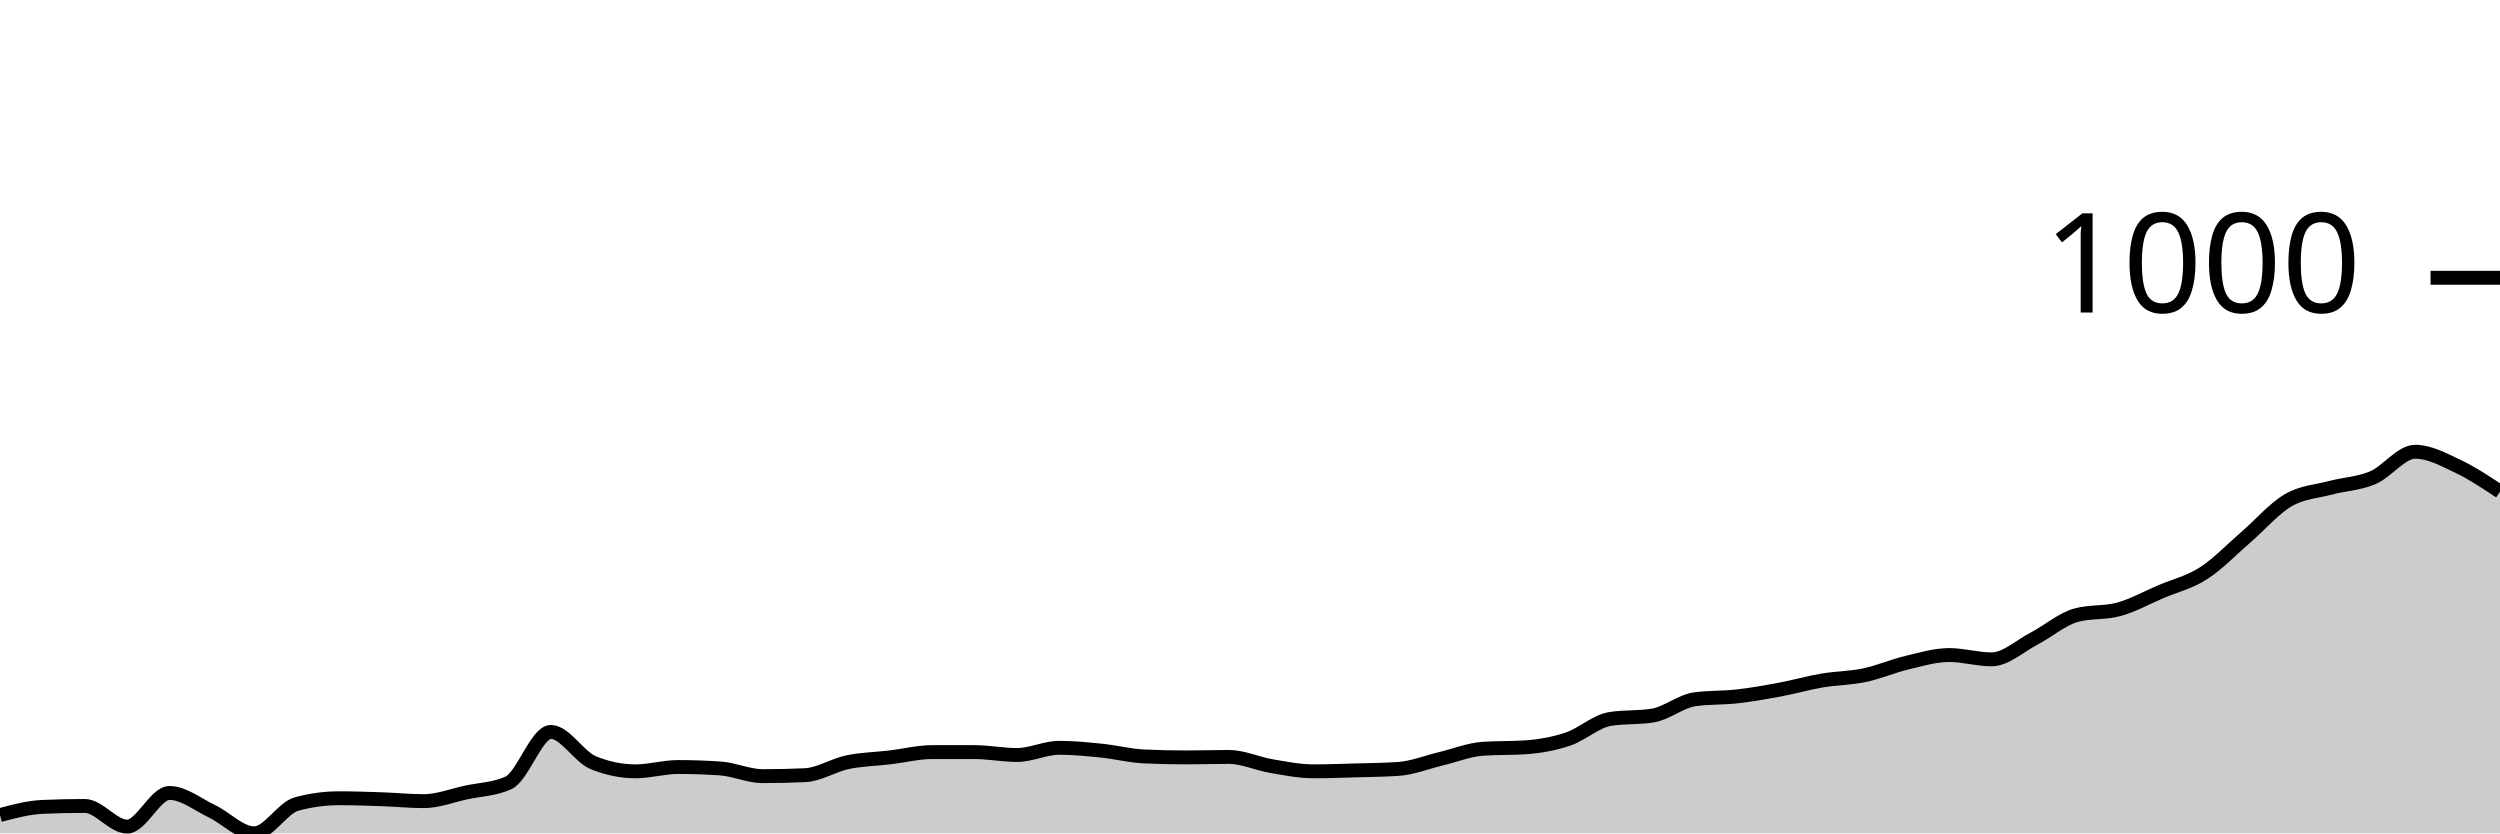
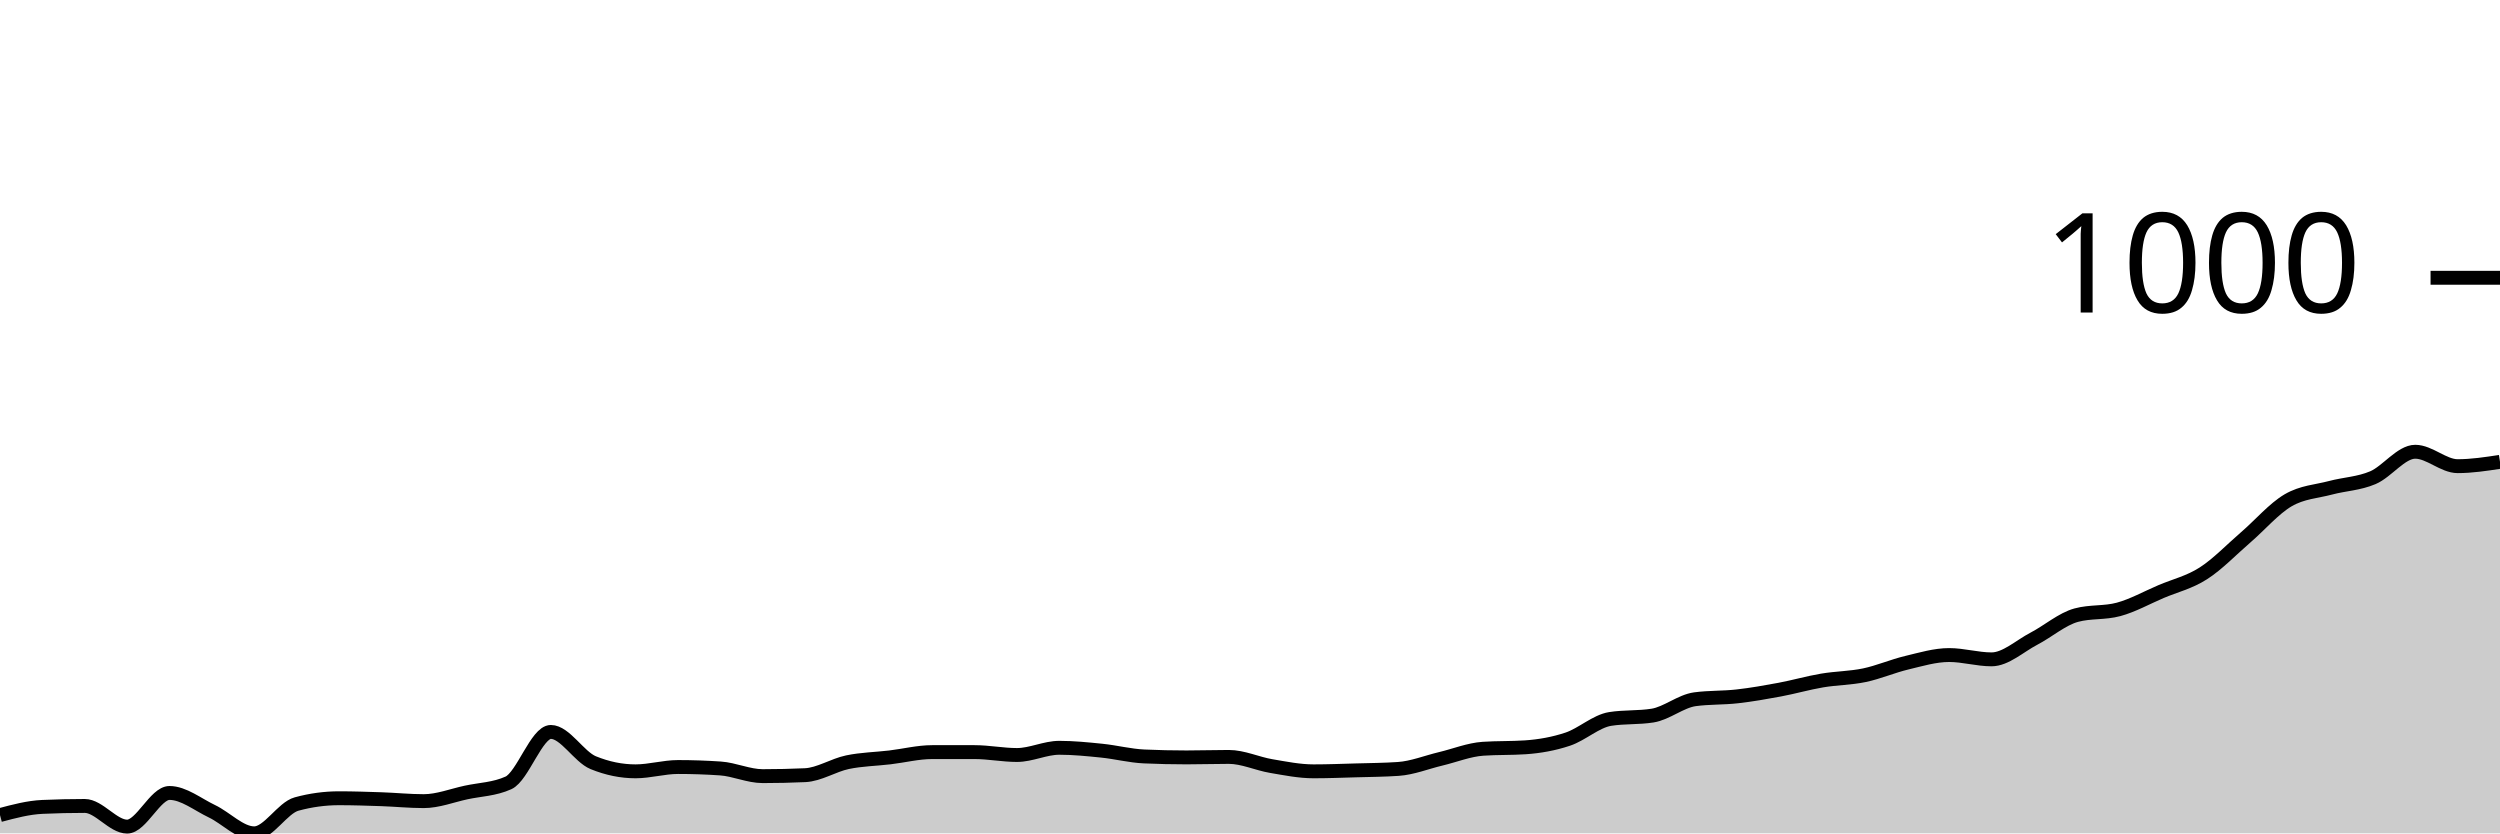
<svg xmlns="http://www.w3.org/2000/svg" viewBox="0 0 180 60">
  <g transform="translate(0,20)">
-     <path class="area" fill="rgba(0, 0, 0, 0.2)" d="M0,38.685C1.017,38.414,2.034,38.143,3.051,38.097C4.068,38.051,5.085,38.028,6.102,38.028C7.119,38.028,8.136,39.516,9.153,39.516C10.169,39.516,11.186,37.093,12.203,37.093C13.22,37.093,14.237,37.924,15.254,38.408C16.271,38.893,17.288,40,18.305,40C19.322,40,20.339,38.166,21.356,37.889C22.373,37.612,23.39,37.474,24.407,37.474C25.424,37.474,26.441,37.509,27.458,37.543C28.475,37.578,29.492,37.682,30.508,37.682C31.525,37.682,32.542,37.278,33.559,37.059C34.576,36.84,35.593,36.828,36.61,36.367C37.627,35.905,38.644,32.699,39.661,32.699C40.678,32.699,41.695,34.498,42.712,34.913C43.729,35.329,44.746,35.536,45.763,35.536C46.78,35.536,47.797,35.225,48.814,35.225C49.831,35.225,50.847,35.26,51.864,35.329C52.881,35.398,53.898,35.882,54.915,35.882C55.932,35.882,56.949,35.859,57.966,35.813C58.983,35.767,60,35.092,61.017,34.879C62.034,34.666,63.051,34.654,64.068,34.533C65.085,34.412,66.102,34.152,67.119,34.152C68.136,34.152,69.153,34.152,70.169,34.152C71.186,34.152,72.203,34.36,73.22,34.36C74.237,34.36,75.254,33.841,76.271,33.841C77.288,33.841,78.305,33.945,79.322,34.048C80.339,34.152,81.356,34.418,82.373,34.464C83.39,34.51,84.407,34.533,85.424,34.533C86.441,34.533,87.458,34.498,88.475,34.498C89.492,34.498,90.508,34.983,91.525,35.156C92.542,35.329,93.559,35.536,94.576,35.536C95.593,35.536,96.61,35.496,97.627,35.467C98.644,35.438,99.661,35.433,100.678,35.363C101.695,35.294,102.712,34.879,103.729,34.637C104.746,34.394,105.763,33.979,106.78,33.91C107.797,33.841,108.814,33.875,109.831,33.806C110.847,33.737,111.864,33.558,112.881,33.218C113.898,32.878,114.915,31.926,115.932,31.765C116.949,31.603,117.966,31.684,118.983,31.522C120,31.361,121.017,30.484,122.034,30.346C123.051,30.208,124.068,30.254,125.085,30.138C126.102,30.023,127.119,29.844,128.136,29.654C129.153,29.464,130.169,29.17,131.186,28.997C132.203,28.824,133.22,28.829,134.237,28.616C135.254,28.403,136.271,27.958,137.288,27.716C138.305,27.474,139.322,27.163,140.339,27.163C141.356,27.163,142.373,27.474,143.39,27.474C144.407,27.474,145.424,26.517,146.441,25.986C147.458,25.456,148.475,24.567,149.492,24.291C150.508,24.014,151.525,24.152,152.542,23.875C153.559,23.599,154.576,23.028,155.593,22.595C156.61,22.163,157.627,21.932,158.644,21.28C159.661,20.629,160.678,19.562,161.695,18.685C162.712,17.809,163.729,16.615,164.746,16.021C165.763,15.427,166.78,15.392,167.797,15.121C168.814,14.85,169.831,14.827,170.847,14.394C171.864,13.962,172.881,12.526,173.898,12.526C174.915,12.526,175.932,13.085,176.949,13.564C177.966,14.043,178.983,14.72,180,15.398L180,40C178.983,40,177.966,40,176.949,40C175.932,40,174.915,40,173.898,40C172.881,40,171.864,40,170.847,40C169.831,40,168.814,40,167.797,40C166.78,40,165.763,40,164.746,40C163.729,40,162.712,40,161.695,40C160.678,40,159.661,40,158.644,40C157.627,40,156.61,40,155.593,40C154.576,40,153.559,40,152.542,40C151.525,40,150.508,40,149.492,40C148.475,40,147.458,40,146.441,40C145.424,40,144.407,40,143.39,40C142.373,40,141.356,40,140.339,40C139.322,40,138.305,40,137.288,40C136.271,40,135.254,40,134.237,40C133.22,40,132.203,40,131.186,40C130.169,40,129.153,40,128.136,40C127.119,40,126.102,40,125.085,40C124.068,40,123.051,40,122.034,40C121.017,40,120,40,118.983,40C117.966,40,116.949,40,115.932,40C114.915,40,113.898,40,112.881,40C111.864,40,110.847,40,109.831,40C108.814,40,107.797,40,106.78,40C105.763,40,104.746,40,103.729,40C102.712,40,101.695,40,100.678,40C99.661,40,98.644,40,97.627,40C96.61,40,95.593,40,94.576,40C93.559,40,92.542,40,91.525,40C90.508,40,89.492,40,88.475,40C87.458,40,86.441,40,85.424,40C84.407,40,83.39,40,82.373,40C81.356,40,80.339,40,79.322,40C78.305,40,77.288,40,76.271,40C75.254,40,74.237,40,73.22,40C72.203,40,71.186,40,70.169,40C69.153,40,68.136,40,67.119,40C66.102,40,65.085,40,64.068,40C63.051,40,62.034,40,61.017,40C60,40,58.983,40,57.966,40C56.949,40,55.932,40,54.915,40C53.898,40,52.881,40,51.864,40C50.847,40,49.831,40,48.814,40C47.797,40,46.78,40,45.763,40C44.746,40,43.729,40,42.712,40C41.695,40,40.678,40,39.661,40C38.644,40,37.627,40,36.61,40C35.593,40,34.576,40,33.559,40C32.542,40,31.525,40,30.508,40C29.492,40,28.475,40,27.458,40C26.441,40,25.424,40,24.407,40C23.39,40,22.373,40,21.356,40C20.339,40,19.322,40,18.305,40C17.288,40,16.271,40,15.254,40C14.237,40,13.22,40,12.203,40C11.186,40,10.169,40,9.153,40C8.136,40,7.119,40,6.102,40C5.085,40,4.068,40,3.051,40C2.034,40,1.017,40,0,40Z" />
-     <path class="line" stroke="black" fill="none" d="M0,38.685C1.017,38.414,2.034,38.143,3.051,38.097C4.068,38.051,5.085,38.028,6.102,38.028C7.119,38.028,8.136,39.516,9.153,39.516C10.169,39.516,11.186,37.093,12.203,37.093C13.22,37.093,14.237,37.924,15.254,38.408C16.271,38.893,17.288,40,18.305,40C19.322,40,20.339,38.166,21.356,37.889C22.373,37.612,23.39,37.474,24.407,37.474C25.424,37.474,26.441,37.509,27.458,37.543C28.475,37.578,29.492,37.682,30.508,37.682C31.525,37.682,32.542,37.278,33.559,37.059C34.576,36.84,35.593,36.828,36.61,36.367C37.627,35.905,38.644,32.699,39.661,32.699C40.678,32.699,41.695,34.498,42.712,34.913C43.729,35.329,44.746,35.536,45.763,35.536C46.78,35.536,47.797,35.225,48.814,35.225C49.831,35.225,50.847,35.26,51.864,35.329C52.881,35.398,53.898,35.882,54.915,35.882C55.932,35.882,56.949,35.859,57.966,35.813C58.983,35.767,60,35.092,61.017,34.879C62.034,34.666,63.051,34.654,64.068,34.533C65.085,34.412,66.102,34.152,67.119,34.152C68.136,34.152,69.153,34.152,70.169,34.152C71.186,34.152,72.203,34.36,73.22,34.36C74.237,34.36,75.254,33.841,76.271,33.841C77.288,33.841,78.305,33.945,79.322,34.048C80.339,34.152,81.356,34.418,82.373,34.464C83.39,34.51,84.407,34.533,85.424,34.533C86.441,34.533,87.458,34.498,88.475,34.498C89.492,34.498,90.508,34.983,91.525,35.156C92.542,35.329,93.559,35.536,94.576,35.536C95.593,35.536,96.61,35.496,97.627,35.467C98.644,35.438,99.661,35.433,100.678,35.363C101.695,35.294,102.712,34.879,103.729,34.637C104.746,34.394,105.763,33.979,106.78,33.91C107.797,33.841,108.814,33.875,109.831,33.806C110.847,33.737,111.864,33.558,112.881,33.218C113.898,32.878,114.915,31.926,115.932,31.765C116.949,31.603,117.966,31.684,118.983,31.522C120,31.361,121.017,30.484,122.034,30.346C123.051,30.208,124.068,30.254,125.085,30.138C126.102,30.023,127.119,29.844,128.136,29.654C129.153,29.464,130.169,29.17,131.186,28.997C132.203,28.824,133.22,28.829,134.237,28.616C135.254,28.403,136.271,27.958,137.288,27.716C138.305,27.474,139.322,27.163,140.339,27.163C141.356,27.163,142.373,27.474,143.39,27.474C144.407,27.474,145.424,26.517,146.441,25.986C147.458,25.456,148.475,24.567,149.492,24.291C150.508,24.014,151.525,24.152,152.542,23.875C153.559,23.599,154.576,23.028,155.593,22.595C156.61,22.163,157.627,21.932,158.644,21.28C159.661,20.629,160.678,19.562,161.695,18.685C162.712,17.809,163.729,16.615,164.746,16.021C165.763,15.427,166.78,15.392,167.797,15.121C168.814,14.85,169.831,14.827,170.847,14.394C171.864,13.962,172.881,12.526,173.898,12.526C174.915,12.526,175.932,13.085,176.949,13.564C177.966,14.043,178.983,14.72,180,15.398" />
+     <path class="area" fill="rgba(0, 0, 0, 0.2)" d="M0,38.685C1.017,38.414,2.034,38.143,3.051,38.097C4.068,38.051,5.085,38.028,6.102,38.028C7.119,38.028,8.136,39.516,9.153,39.516C10.169,39.516,11.186,37.093,12.203,37.093C13.22,37.093,14.237,37.924,15.254,38.408C16.271,38.893,17.288,40,18.305,40C19.322,40,20.339,38.166,21.356,37.889C22.373,37.612,23.39,37.474,24.407,37.474C25.424,37.474,26.441,37.509,27.458,37.543C28.475,37.578,29.492,37.682,30.508,37.682C31.525,37.682,32.542,37.278,33.559,37.059C34.576,36.84,35.593,36.828,36.61,36.367C37.627,35.905,38.644,32.699,39.661,32.699C40.678,32.699,41.695,34.498,42.712,34.913C43.729,35.329,44.746,35.536,45.763,35.536C46.78,35.536,47.797,35.225,48.814,35.225C49.831,35.225,50.847,35.26,51.864,35.329C52.881,35.398,53.898,35.882,54.915,35.882C55.932,35.882,56.949,35.859,57.966,35.813C58.983,35.767,60,35.092,61.017,34.879C62.034,34.666,63.051,34.654,64.068,34.533C65.085,34.412,66.102,34.152,67.119,34.152C68.136,34.152,69.153,34.152,70.169,34.152C71.186,34.152,72.203,34.36,73.22,34.36C74.237,34.36,75.254,33.841,76.271,33.841C77.288,33.841,78.305,33.945,79.322,34.048C80.339,34.152,81.356,34.418,82.373,34.464C83.39,34.51,84.407,34.533,85.424,34.533C86.441,34.533,87.458,34.498,88.475,34.498C89.492,34.498,90.508,34.983,91.525,35.156C92.542,35.329,93.559,35.536,94.576,35.536C95.593,35.536,96.61,35.496,97.627,35.467C98.644,35.438,99.661,35.433,100.678,35.363C101.695,35.294,102.712,34.879,103.729,34.637C104.746,34.394,105.763,33.979,106.78,33.91C107.797,33.841,108.814,33.875,109.831,33.806C110.847,33.737,111.864,33.558,112.881,33.218C113.898,32.878,114.915,31.926,115.932,31.765C116.949,31.603,117.966,31.684,118.983,31.522C120,31.361,121.017,30.484,122.034,30.346C123.051,30.208,124.068,30.254,125.085,30.138C126.102,30.023,127.119,29.844,128.136,29.654C129.153,29.464,130.169,29.17,131.186,28.997C132.203,28.824,133.22,28.829,134.237,28.616C135.254,28.403,136.271,27.958,137.288,27.716C138.305,27.474,139.322,27.163,140.339,27.163C141.356,27.163,142.373,27.474,143.39,27.474C144.407,27.474,145.424,26.517,146.441,25.986C147.458,25.456,148.475,24.567,149.492,24.291C150.508,24.014,151.525,24.152,152.542,23.875C153.559,23.599,154.576,23.028,155.593,22.595C156.61,22.163,157.627,21.932,158.644,21.28C159.661,20.629,160.678,19.562,161.695,18.685C162.712,17.809,163.729,16.615,164.746,16.021C165.763,15.427,166.78,15.392,167.797,15.121C168.814,14.85,169.831,14.827,170.847,14.394C171.864,13.962,172.881,12.526,173.898,12.526C174.915,12.526,175.932,13.564,176.949,13.564C177.966,13.564,178.983,13.408,180,13.253L180,40C178.983,40,177.966,40,176.949,40C175.932,40,174.915,40,173.898,40C172.881,40,171.864,40,170.847,40C169.831,40,168.814,40,167.797,40C166.78,40,165.763,40,164.746,40C163.729,40,162.712,40,161.695,40C160.678,40,159.661,40,158.644,40C157.627,40,156.61,40,155.593,40C154.576,40,153.559,40,152.542,40C151.525,40,150.508,40,149.492,40C148.475,40,147.458,40,146.441,40C145.424,40,144.407,40,143.39,40C142.373,40,141.356,40,140.339,40C139.322,40,138.305,40,137.288,40C136.271,40,135.254,40,134.237,40C133.22,40,132.203,40,131.186,40C130.169,40,129.153,40,128.136,40C127.119,40,126.102,40,125.085,40C124.068,40,123.051,40,122.034,40C121.017,40,120,40,118.983,40C117.966,40,116.949,40,115.932,40C114.915,40,113.898,40,112.881,40C111.864,40,110.847,40,109.831,40C108.814,40,107.797,40,106.78,40C105.763,40,104.746,40,103.729,40C102.712,40,101.695,40,100.678,40C99.661,40,98.644,40,97.627,40C96.61,40,95.593,40,94.576,40C93.559,40,92.542,40,91.525,40C90.508,40,89.492,40,88.475,40C87.458,40,86.441,40,85.424,40C84.407,40,83.39,40,82.373,40C81.356,40,80.339,40,79.322,40C78.305,40,77.288,40,76.271,40C75.254,40,74.237,40,73.22,40C72.203,40,71.186,40,70.169,40C69.153,40,68.136,40,67.119,40C66.102,40,65.085,40,64.068,40C63.051,40,62.034,40,61.017,40C60,40,58.983,40,57.966,40C56.949,40,55.932,40,54.915,40C53.898,40,52.881,40,51.864,40C50.847,40,49.831,40,48.814,40C47.797,40,46.78,40,45.763,40C44.746,40,43.729,40,42.712,40C41.695,40,40.678,40,39.661,40C38.644,40,37.627,40,36.61,40C35.593,40,34.576,40,33.559,40C32.542,40,31.525,40,30.508,40C29.492,40,28.475,40,27.458,40C26.441,40,25.424,40,24.407,40C23.39,40,22.373,40,21.356,40C20.339,40,19.322,40,18.305,40C17.288,40,16.271,40,15.254,40C14.237,40,13.22,40,12.203,40C11.186,40,10.169,40,9.153,40C8.136,40,7.119,40,6.102,40C5.085,40,4.068,40,3.051,40C2.034,40,1.017,40,0,40Z" />
+     <path class="line" stroke="black" fill="none" d="M0,38.685C1.017,38.414,2.034,38.143,3.051,38.097C4.068,38.051,5.085,38.028,6.102,38.028C7.119,38.028,8.136,39.516,9.153,39.516C10.169,39.516,11.186,37.093,12.203,37.093C13.22,37.093,14.237,37.924,15.254,38.408C16.271,38.893,17.288,40,18.305,40C19.322,40,20.339,38.166,21.356,37.889C22.373,37.612,23.39,37.474,24.407,37.474C25.424,37.474,26.441,37.509,27.458,37.543C28.475,37.578,29.492,37.682,30.508,37.682C31.525,37.682,32.542,37.278,33.559,37.059C34.576,36.84,35.593,36.828,36.61,36.367C37.627,35.905,38.644,32.699,39.661,32.699C40.678,32.699,41.695,34.498,42.712,34.913C43.729,35.329,44.746,35.536,45.763,35.536C46.78,35.536,47.797,35.225,48.814,35.225C49.831,35.225,50.847,35.26,51.864,35.329C52.881,35.398,53.898,35.882,54.915,35.882C55.932,35.882,56.949,35.859,57.966,35.813C58.983,35.767,60,35.092,61.017,34.879C62.034,34.666,63.051,34.654,64.068,34.533C65.085,34.412,66.102,34.152,67.119,34.152C68.136,34.152,69.153,34.152,70.169,34.152C71.186,34.152,72.203,34.36,73.22,34.36C74.237,34.36,75.254,33.841,76.271,33.841C77.288,33.841,78.305,33.945,79.322,34.048C80.339,34.152,81.356,34.418,82.373,34.464C83.39,34.51,84.407,34.533,85.424,34.533C86.441,34.533,87.458,34.498,88.475,34.498C89.492,34.498,90.508,34.983,91.525,35.156C92.542,35.329,93.559,35.536,94.576,35.536C95.593,35.536,96.61,35.496,97.627,35.467C98.644,35.438,99.661,35.433,100.678,35.363C101.695,35.294,102.712,34.879,103.729,34.637C104.746,34.394,105.763,33.979,106.78,33.91C107.797,33.841,108.814,33.875,109.831,33.806C110.847,33.737,111.864,33.558,112.881,33.218C113.898,32.878,114.915,31.926,115.932,31.765C116.949,31.603,117.966,31.684,118.983,31.522C120,31.361,121.017,30.484,122.034,30.346C123.051,30.208,124.068,30.254,125.085,30.138C126.102,30.023,127.119,29.844,128.136,29.654C129.153,29.464,130.169,29.17,131.186,28.997C132.203,28.824,133.22,28.829,134.237,28.616C135.254,28.403,136.271,27.958,137.288,27.716C138.305,27.474,139.322,27.163,140.339,27.163C141.356,27.163,142.373,27.474,143.39,27.474C144.407,27.474,145.424,26.517,146.441,25.986C147.458,25.456,148.475,24.567,149.492,24.291C150.508,24.014,151.525,24.152,152.542,23.875C153.559,23.599,154.576,23.028,155.593,22.595C156.61,22.163,157.627,21.932,158.644,21.28C159.661,20.629,160.678,19.562,161.695,18.685C162.712,17.809,163.729,16.615,164.746,16.021C165.763,15.427,166.78,15.392,167.797,15.121C168.814,14.85,169.831,14.827,170.847,14.394C171.864,13.962,172.881,12.526,173.898,12.526C174.915,12.526,175.932,13.564,176.949,13.564C177.966,13.564,178.983,13.408,180,13.253" />
    <path class="axis-ceiling" stroke-width="1" stroke="black" fill="none" d="M175,0L180,0" />
    <text class="axis-ceiling-label" font-family="sans-serif" text-anchor="end" font-size="10px" x="170" y="2.5">1000</text>
  </g>
</svg>
